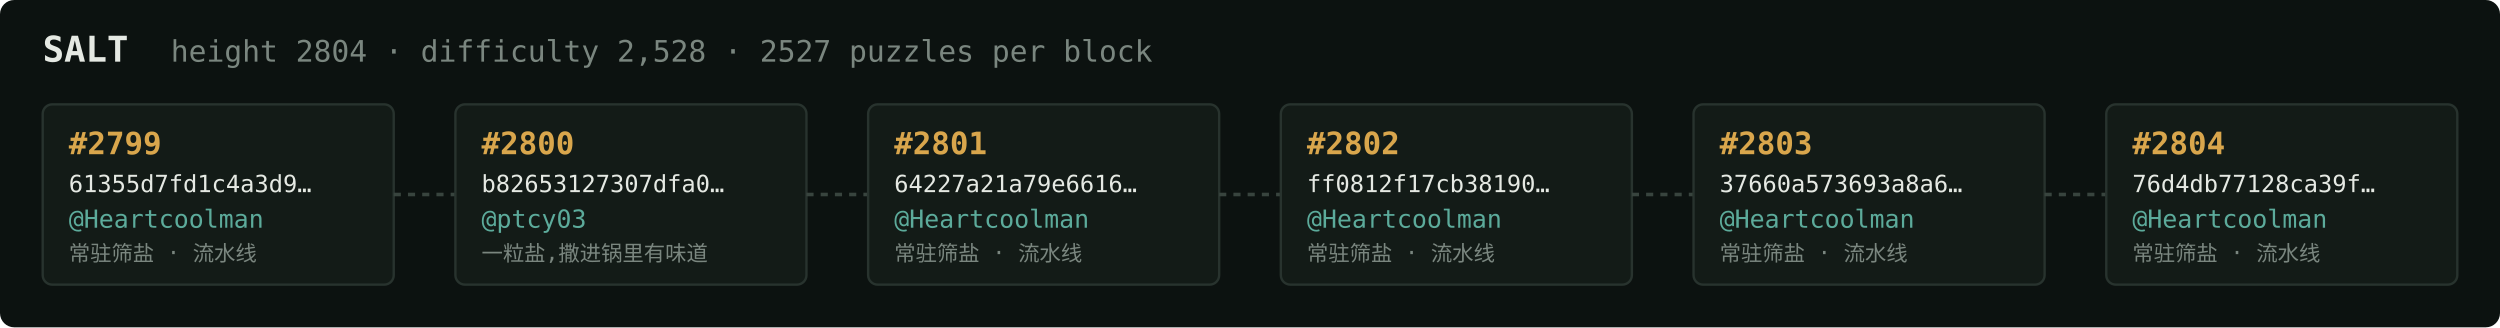
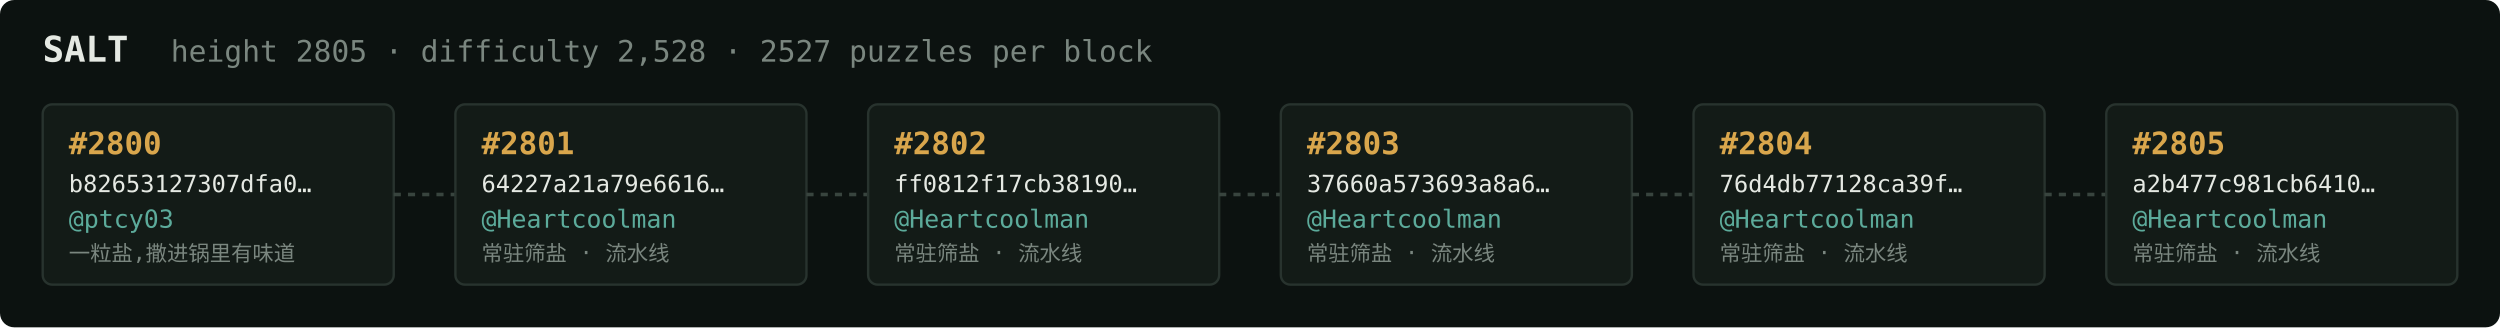
<svg xmlns="http://www.w3.org/2000/svg" width="1054" height="138" viewBox="0 0 1054 138" font-family="ui-monospace,SFMono-Regular,Menlo,monospace">
  <rect fill="#0c1210" width="1054" height="138" rx="6" />
  <text x="18" y="26" fill="#e5e9e3" font-size="15" font-weight="700">SALT</text>
-   <text x="72" y="26" fill="#7a867f" font-size="12.5">height 2804 · difficulty 2,528 · 2527 puzzles per block</text>
+   <text x="72" y="26" fill="#7a867f" font-size="12.5">height 2805 · difficulty 2,528 · 2527 puzzles per block</text>
  <rect x="18" y="44" width="148" height="76" rx="4" fill="#131b17" stroke="#28332e" stroke-width="1" />
-   <text x="29" y="65" fill="#d9a64c" font-size="13" font-weight="700">#2799</text>
-   <text x="29" y="81" fill="#e5e9e3" font-size="10">61355d7fd1c4a3d9…</text>
-   <text x="29" y="96" fill="#5cab9b" font-size="10.5">@Heartcoolman</text>
-   <text x="29" y="110" fill="#7a867f" font-size="9">常驻筛盐 · 流水线</text>
+   <text x="29" y="65" fill="#d9a64c" font-size="13" font-weight="700">#2800</text>
+   <text x="29" y="81" fill="#e5e9e3" font-size="10">b82653127307dfa0…</text>
+   <text x="29" y="96" fill="#5cab9b" font-size="10.5">@ptcy03</text>
+   <text x="29" y="110" fill="#7a867f" font-size="9">一粒盐,撒进锅里有味道</text>
  <line x1="166" y1="82.0" x2="192" y2="82.0" stroke="#38443e" stroke-width="1.5" stroke-dasharray="3 3" />
  <rect x="192" y="44" width="148" height="76" rx="4" fill="#131b17" stroke="#28332e" stroke-width="1" />
-   <text x="203" y="65" fill="#d9a64c" font-size="13" font-weight="700">#2800</text>
-   <text x="203" y="81" fill="#e5e9e3" font-size="10">b82653127307dfa0…</text>
-   <text x="203" y="96" fill="#5cab9b" font-size="10.5">@ptcy03</text>
-   <text x="203" y="110" fill="#7a867f" font-size="9">一粒盐,撒进锅里有味道</text>
+   <text x="203" y="65" fill="#d9a64c" font-size="13" font-weight="700">#2801</text>
+   <text x="203" y="81" fill="#e5e9e3" font-size="10">64227a21a79e6616…</text>
+   <text x="203" y="96" fill="#5cab9b" font-size="10.5">@Heartcoolman</text>
+   <text x="203" y="110" fill="#7a867f" font-size="9">常驻筛盐 · 流水线</text>
  <line x1="340" y1="82.0" x2="366" y2="82.0" stroke="#38443e" stroke-width="1.5" stroke-dasharray="3 3" />
  <rect x="366" y="44" width="148" height="76" rx="4" fill="#131b17" stroke="#28332e" stroke-width="1" />
-   <text x="377" y="65" fill="#d9a64c" font-size="13" font-weight="700">#2801</text>
-   <text x="377" y="81" fill="#e5e9e3" font-size="10">64227a21a79e6616…</text>
+   <text x="377" y="65" fill="#d9a64c" font-size="13" font-weight="700">#2802</text>
+   <text x="377" y="81" fill="#e5e9e3" font-size="10">ff0812f17cb38190…</text>
  <text x="377" y="96" fill="#5cab9b" font-size="10.5">@Heartcoolman</text>
  <text x="377" y="110" fill="#7a867f" font-size="9">常驻筛盐 · 流水线</text>
  <line x1="514" y1="82.0" x2="540" y2="82.0" stroke="#38443e" stroke-width="1.5" stroke-dasharray="3 3" />
  <rect x="540" y="44" width="148" height="76" rx="4" fill="#131b17" stroke="#28332e" stroke-width="1" />
-   <text x="551" y="65" fill="#d9a64c" font-size="13" font-weight="700">#2802</text>
-   <text x="551" y="81" fill="#e5e9e3" font-size="10">ff0812f17cb38190…</text>
+   <text x="551" y="65" fill="#d9a64c" font-size="13" font-weight="700">#2803</text>
+   <text x="551" y="81" fill="#e5e9e3" font-size="10">37660a573693a8a6…</text>
  <text x="551" y="96" fill="#5cab9b" font-size="10.5">@Heartcoolman</text>
  <text x="551" y="110" fill="#7a867f" font-size="9">常驻筛盐 · 流水线</text>
  <line x1="688" y1="82.0" x2="714" y2="82.0" stroke="#38443e" stroke-width="1.5" stroke-dasharray="3 3" />
  <rect x="714" y="44" width="148" height="76" rx="4" fill="#131b17" stroke="#28332e" stroke-width="1" />
-   <text x="725" y="65" fill="#d9a64c" font-size="13" font-weight="700">#2803</text>
-   <text x="725" y="81" fill="#e5e9e3" font-size="10">37660a573693a8a6…</text>
+   <text x="725" y="65" fill="#d9a64c" font-size="13" font-weight="700">#2804</text>
+   <text x="725" y="81" fill="#e5e9e3" font-size="10">76d4db77128ca39f…</text>
  <text x="725" y="96" fill="#5cab9b" font-size="10.5">@Heartcoolman</text>
  <text x="725" y="110" fill="#7a867f" font-size="9">常驻筛盐 · 流水线</text>
  <line x1="862" y1="82.0" x2="888" y2="82.0" stroke="#38443e" stroke-width="1.5" stroke-dasharray="3 3" />
  <rect x="888" y="44" width="148" height="76" rx="4" fill="#131b17" stroke="#28332e" stroke-width="1" />
-   <text x="899" y="65" fill="#d9a64c" font-size="13" font-weight="700">#2804</text>
-   <text x="899" y="81" fill="#e5e9e3" font-size="10">76d4db77128ca39f…</text>
+   <text x="899" y="65" fill="#d9a64c" font-size="13" font-weight="700">#2805</text>
+   <text x="899" y="81" fill="#e5e9e3" font-size="10">a2b477c981cb6410…</text>
  <text x="899" y="96" fill="#5cab9b" font-size="10.5">@Heartcoolman</text>
  <text x="899" y="110" fill="#7a867f" font-size="9">常驻筛盐 · 流水线</text>
</svg>
